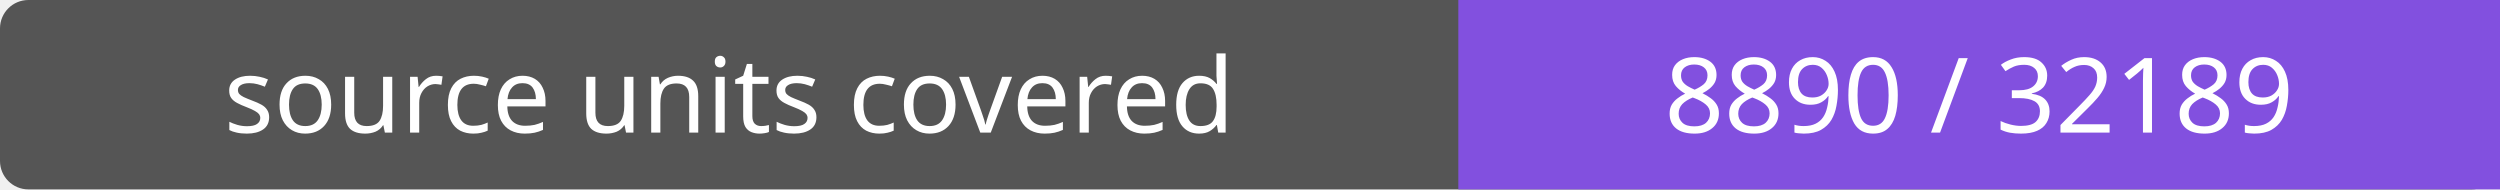
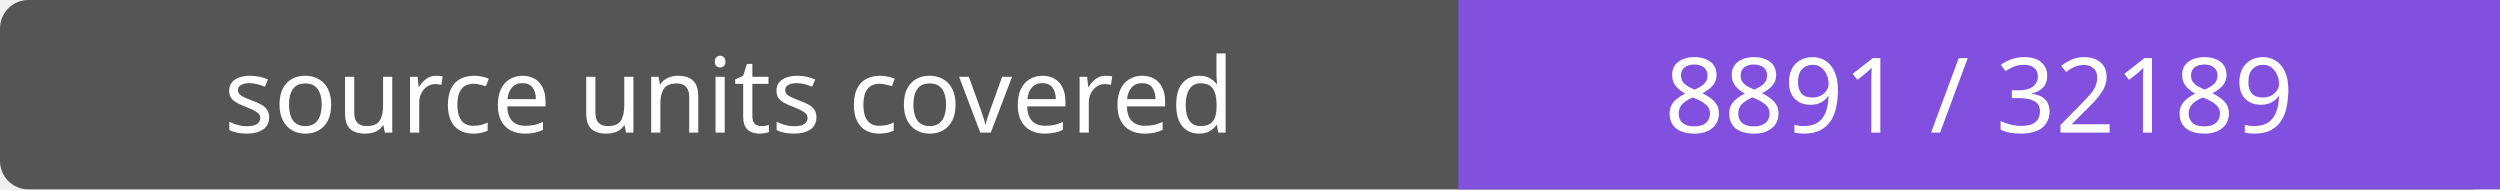
- <svg xmlns="http://www.w3.org/2000/svg" width="264" height="20" role="img" aria-label="source units covered: 8890 / 32189">
+ <svg xmlns="http://www.w3.org/2000/svg" width="264" height="20" role="img" aria-label="source units covered: 8891 / 32189">
  <rect width="264" height="20" rx="3" fill="#555" />
  <path fill="#8250df" d="M154 0h110v20H154z" />
  <g fill="#fff" text-anchor="middle" font-family="Verdana,sans-serif" font-size="11">
    <text x="77.0" y="14">source units covered</text>
-     <text x="209.0" y="14">8890 / 32189</text>
+     <text x="209.0" y="14">8891 / 32189</text>
  </g>
</svg>
